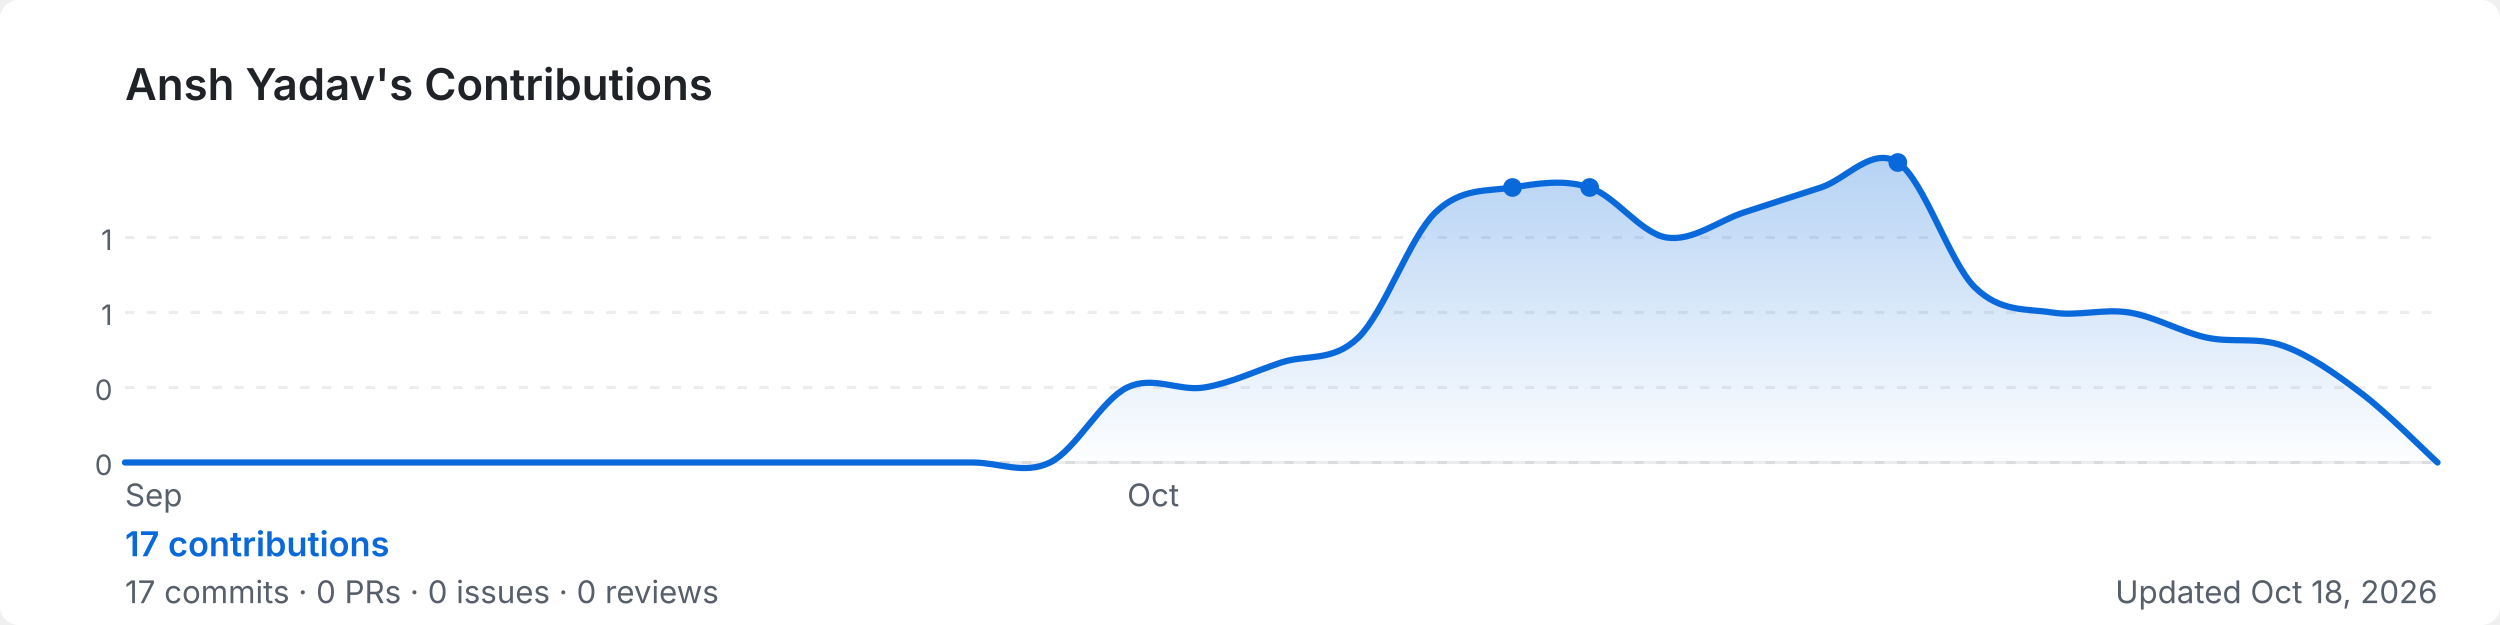
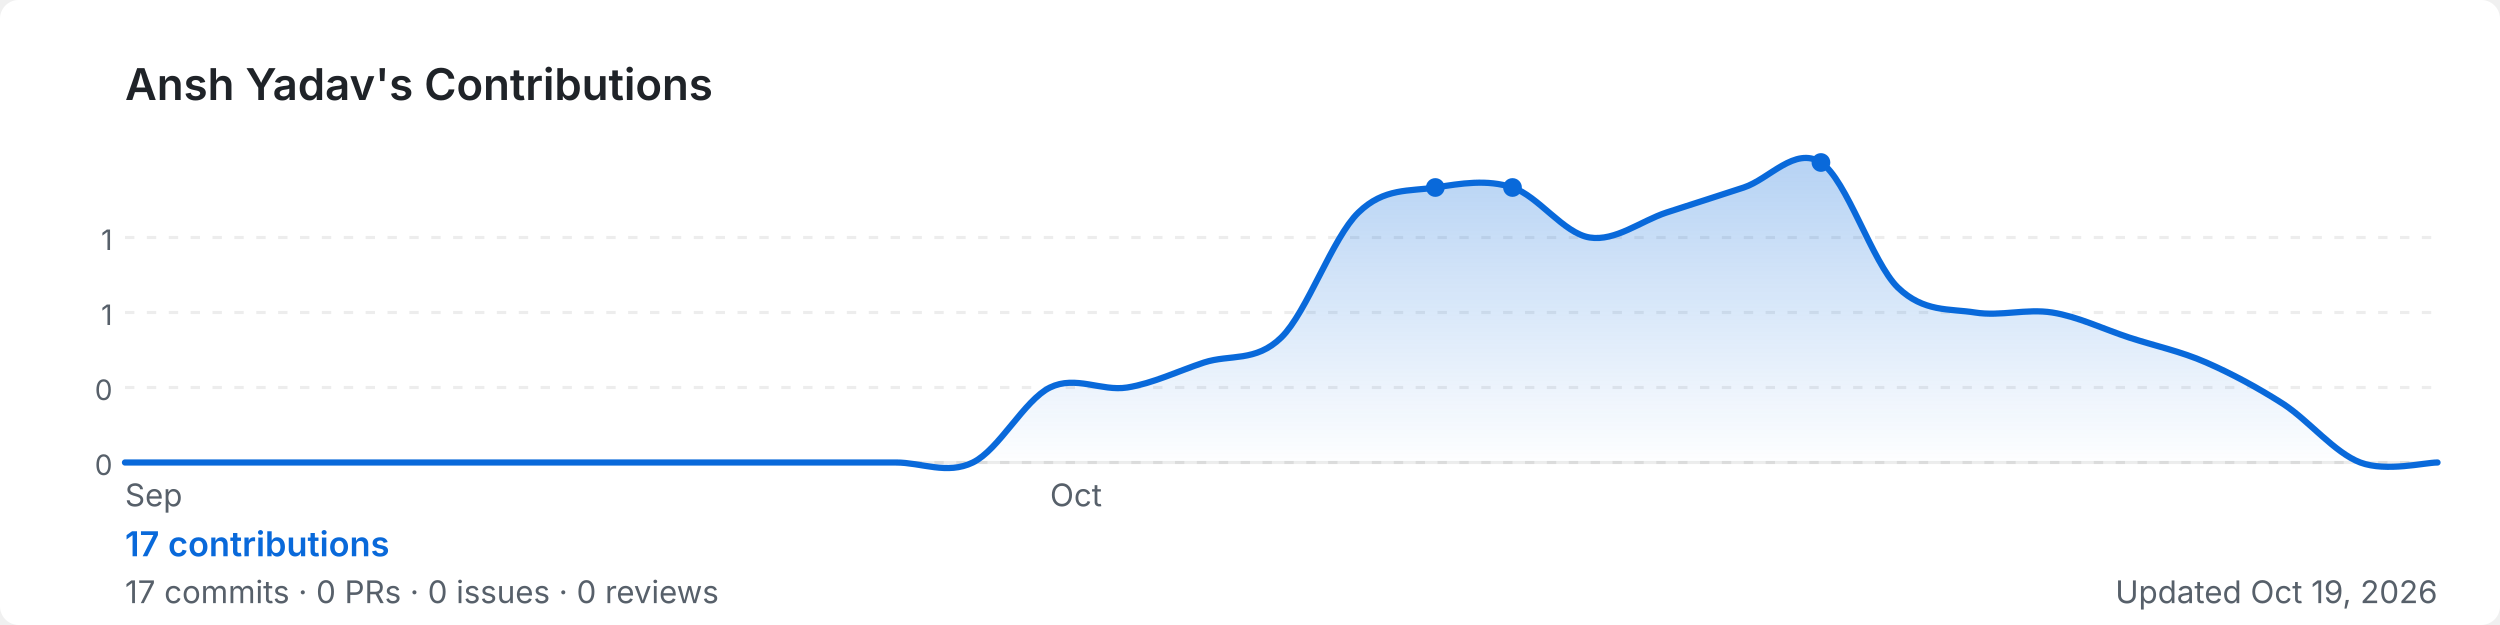
<svg xmlns="http://www.w3.org/2000/svg" width="800" height="200" viewBox="0 0 800 200" role="img" aria-label="Ansh Yadav's GitHub contribution graph">
  <defs>
-     <linearGradient id="area-05c2p" x1="0" y1="0" x2="0" y2="1">
+     <linearGradient id="area-uj02g" x1="0" y1="0" x2="0" y2="1">
      <stop offset="0%" stop-color="rgba(9,105,218,0.3)" />
      <stop offset="100%" stop-color="rgba(9,105,218,0)" />
    </linearGradient>
  </defs>
  <rect width="800" height="200" rx="6" fill="#ffffff" />
  <text x="40" y="32" font-size="14" font-weight="600" fill="#1f2328" font-family="-apple-system,BlinkMacSystemFont,'Segoe UI',sans-serif">
    Ansh Yadav's Contributions
  </text>
  <line x1="40" y1="76.0" x2="780" y2="76.0" stroke="rgba(27,31,35,0.08)" stroke-width="1" stroke-dasharray="3,4" />
  <text x="36" y="80.0" font-size="9" fill="#57606a" font-family="-apple-system,BlinkMacSystemFont,'Segoe UI',sans-serif" text-anchor="end">1</text>
  <line x1="40" y1="100.0" x2="780" y2="100.0" stroke="rgba(27,31,35,0.08)" stroke-width="1" stroke-dasharray="3,4" />
  <text x="36" y="104.0" font-size="9" fill="#57606a" font-family="-apple-system,BlinkMacSystemFont,'Segoe UI',sans-serif" text-anchor="end">1</text>
  <line x1="40" y1="124.0" x2="780" y2="124.0" stroke="rgba(27,31,35,0.08)" stroke-width="1" stroke-dasharray="3,4" />
  <text x="36" y="128.0" font-size="9" fill="#57606a" font-family="-apple-system,BlinkMacSystemFont,'Segoe UI',sans-serif" text-anchor="end">0</text>
  <line x1="40" y1="148.0" x2="780" y2="148.0" stroke="rgba(27,31,35,0.08)" stroke-width="1" stroke-dasharray="3,4" />
  <text x="36" y="152.0" font-size="9" fill="#57606a" font-family="-apple-system,BlinkMacSystemFont,'Segoe UI',sans-serif" text-anchor="end">0</text>
  <line x1="40" y1="148" x2="780" y2="148" stroke="rgba(27,31,35,0.08)" stroke-width="1" />
-   <path d="M 40.0,148.0 C 44.1,148.0 56.4,148.0 64.7,148.0 C 72.9,148.0 81.1,148.0 89.3,148.0 C 97.6,148.0 105.8,148.0 114.0,148.0 C 122.2,148.0 130.4,148.0 138.7,148.0 C 146.9,148.0 155.1,148.0 163.3,148.0 C 171.6,148.0 179.8,148.0 188.0,148.0 C 196.2,148.0 204.4,148.0 212.7,148.0 C 220.9,148.0 229.1,148.0 237.3,148.0 C 245.6,148.0 253.8,148.0 262.0,148.0 C 270.2,148.0 278.4,148.0 286.7,148.0 C 294.9,148.0 303.1,148.0 311.3,148.0 C 319.6,148.0 327.8,152.0 336.0,148.0 C 344.2,144.0 352.4,128.0 360.7,124.0 C 368.9,120.0 377.1,125.3 385.3,124.0 C 393.6,122.7 401.8,118.7 410.0,116.0 C 418.2,113.3 426.4,116.0 434.7,108.0 C 442.9,100.0 451.1,76.0 459.3,68.0 C 467.6,60.0 475.8,61.3 484.0,60.0 C 492.2,58.7 500.4,57.3 508.7,60.0 C 516.9,62.7 525.1,74.7 533.3,76.0 C 541.6,77.3 549.8,70.7 558.0,68.0 C 566.2,65.3 574.4,62.7 582.7,60.0 C 590.9,57.3 599.1,46.7 607.3,52.0 C 615.6,57.3 623.8,84.0 632.0,92.0 C 640.2,100.0 648.4,98.7 656.7,100.0 C 664.9,101.3 673.1,98.7 681.3,100.0 C 689.6,101.3 697.8,106.2 706.0,108.0 C 714.2,109.8 722.4,107.7 730.7,110.7 C 738.9,113.6 747.1,119.4 755.3,125.6 C 763.6,131.8 775.9,144.3 780.0,148.0 L 780.0,148 L 40.0,148 Z" fill="url(#area-05c2p)" />
-   <path d="M 40.0,148.0 C 44.1,148.0 56.4,148.0 64.7,148.0 C 72.9,148.0 81.1,148.0 89.3,148.0 C 97.6,148.0 105.8,148.0 114.0,148.0 C 122.2,148.0 130.4,148.0 138.7,148.0 C 146.9,148.0 155.1,148.0 163.3,148.0 C 171.6,148.0 179.8,148.0 188.0,148.0 C 196.2,148.0 204.4,148.0 212.7,148.0 C 220.9,148.0 229.1,148.0 237.3,148.0 C 245.6,148.0 253.8,148.0 262.0,148.0 C 270.2,148.0 278.4,148.0 286.7,148.0 C 294.9,148.0 303.1,148.0 311.3,148.0 C 319.6,148.0 327.8,152.0 336.0,148.0 C 344.2,144.0 352.4,128.0 360.7,124.0 C 368.9,120.0 377.1,125.3 385.3,124.0 C 393.6,122.7 401.8,118.7 410.0,116.0 C 418.2,113.3 426.4,116.0 434.7,108.0 C 442.9,100.0 451.1,76.0 459.3,68.0 C 467.6,60.0 475.8,61.3 484.0,60.0 C 492.2,58.7 500.4,57.3 508.7,60.0 C 516.9,62.7 525.1,74.7 533.3,76.0 C 541.6,77.3 549.8,70.7 558.0,68.0 C 566.2,65.3 574.4,62.7 582.7,60.0 C 590.9,57.3 599.1,46.7 607.3,52.0 C 615.6,57.3 623.8,84.0 632.0,92.0 C 640.2,100.0 648.4,98.7 656.7,100.0 C 664.9,101.3 673.1,98.7 681.3,100.0 C 689.6,101.3 697.8,106.2 706.0,108.0 C 714.2,109.8 722.4,107.7 730.7,110.7 C 738.9,113.6 747.1,119.4 755.3,125.6 C 763.6,131.8 775.9,144.3 780.0,148.0" fill="none" stroke="#0969da" stroke-width="2" stroke-linejoin="round" stroke-linecap="round" />
+   <path d="M 40.0,148.0 C 44.1,148.0 56.4,148.0 64.7,148.0 C 72.9,148.0 81.1,148.0 89.3,148.0 C 97.6,148.0 105.8,148.0 114.0,148.0 C 122.2,148.0 130.4,148.0 138.7,148.0 C 146.9,148.0 155.1,148.0 163.3,148.0 C 171.6,148.0 179.8,148.0 188.0,148.0 C 196.2,148.0 204.4,148.0 212.7,148.0 C 220.9,148.0 229.1,148.0 237.3,148.0 C 245.6,148.0 253.8,148.0 262.0,148.0 C 270.2,148.0 278.4,148.0 286.7,148.0 C 294.9,148.0 303.1,152.0 311.3,148.0 C 319.6,144.0 327.8,128.0 336.0,124.0 C 344.2,120.0 352.4,125.3 360.7,124.0 C 368.9,122.7 377.1,118.7 385.3,116.0 C 393.6,113.3 401.8,116.0 410.0,108.0 C 418.2,100.0 426.4,76.0 434.7,68.0 C 442.9,60.0 451.1,61.3 459.3,60.0 C 467.6,58.7 475.8,57.3 484.0,60.0 C 492.2,62.7 500.4,74.7 508.7,76.0 C 516.9,77.3 525.1,70.7 533.3,68.0 C 541.6,65.3 549.8,62.7 558.0,60.0 C 566.2,57.3 574.4,46.7 582.7,52.0 C 590.9,57.3 599.1,84.0 607.3,92.0 C 615.6,100.0 623.8,98.7 632.0,100.0 C 640.2,101.3 648.4,98.7 656.7,100.0 C 664.9,101.3 673.1,105.3 681.3,108.0 C 689.6,110.7 697.8,112.4 706.0,116.0 C 714.2,119.6 722.4,124.0 730.7,129.3 C 738.9,134.7 747.1,144.9 755.3,148.0 C 763.6,151.1 775.9,148.0 780.0,148.0 L 780.0,148 L 40.0,148 Z" fill="url(#area-uj02g)" />
+   <path d="M 40.0,148.0 C 44.1,148.0 56.4,148.0 64.7,148.0 C 72.9,148.0 81.1,148.0 89.3,148.0 C 97.6,148.0 105.8,148.0 114.0,148.0 C 122.2,148.0 130.4,148.0 138.7,148.0 C 146.9,148.0 155.1,148.0 163.3,148.0 C 171.6,148.0 179.8,148.0 188.0,148.0 C 196.2,148.0 204.4,148.0 212.7,148.0 C 220.9,148.0 229.1,148.0 237.3,148.0 C 245.6,148.0 253.8,148.0 262.0,148.0 C 270.2,148.0 278.4,148.0 286.7,148.0 C 294.9,148.0 303.1,152.0 311.3,148.0 C 319.6,144.0 327.8,128.0 336.0,124.0 C 344.2,120.0 352.4,125.3 360.7,124.0 C 368.9,122.7 377.1,118.7 385.3,116.0 C 393.6,113.3 401.8,116.0 410.0,108.0 C 418.2,100.0 426.4,76.0 434.7,68.0 C 442.9,60.0 451.1,61.3 459.3,60.0 C 467.6,58.7 475.8,57.3 484.0,60.0 C 492.2,62.7 500.4,74.7 508.7,76.0 C 516.9,77.3 525.1,70.7 533.3,68.0 C 541.6,65.3 549.8,62.7 558.0,60.0 C 566.2,57.3 574.4,46.7 582.7,52.0 C 590.9,57.3 599.1,84.0 607.3,92.0 C 615.6,100.0 623.8,98.7 632.0,100.0 C 640.2,101.3 648.4,98.7 656.7,100.0 C 664.9,101.3 673.1,105.3 681.3,108.0 C 689.6,110.7 697.8,112.4 706.0,116.0 C 714.2,119.6 722.4,124.0 730.7,129.3 C 738.9,134.7 747.1,144.9 755.3,148.0 C 763.6,151.1 775.9,148.0 780.0,148.0" fill="none" stroke="#0969da" stroke-width="2" stroke-linejoin="round" stroke-linecap="round" />
+   <circle cx="459.3" cy="60.0" r="3" fill="#0969da">
+     </circle>
  <circle cx="484.0" cy="60.0" r="3" fill="#0969da">
    </circle>
-   <circle cx="508.7" cy="60.0" r="3" fill="#0969da">
-     </circle>
-   <circle cx="607.3" cy="52.0" r="3" fill="#0969da">
+   <circle cx="582.7" cy="52.0" r="3" fill="#0969da">
    </circle>
  <text x="40.0" y="162" font-size="10" fill="#57606a" font-family="-apple-system,BlinkMacSystemFont,'Segoe UI',sans-serif">Sep</text>
-   <text x="360.7" y="162" font-size="10" fill="#57606a" font-family="-apple-system,BlinkMacSystemFont,'Segoe UI',sans-serif">Oct</text>
+   <text x="336.0" y="162" font-size="10" fill="#57606a" font-family="-apple-system,BlinkMacSystemFont,'Segoe UI',sans-serif">Oct</text>
  <text x="40" y="178" font-size="11" font-weight="600" fill="#0969da" font-family="-apple-system,BlinkMacSystemFont,'Segoe UI',sans-serif">
    17 contributions
  </text>
  <text x="40" y="193" font-size="10" fill="#57606a" font-family="-apple-system,BlinkMacSystemFont,'Segoe UI',sans-serif">
    17 commits · 0 PRs · 0 issues · 0 reviews
  </text>
  <text x="780" y="193" font-size="10" fill="#57606a" text-anchor="end" font-family="-apple-system,BlinkMacSystemFont,'Segoe UI',sans-serif">
-     Updated Oct 18, 2026
+     Updated Oct 19, 2026
  </text>
</svg>
